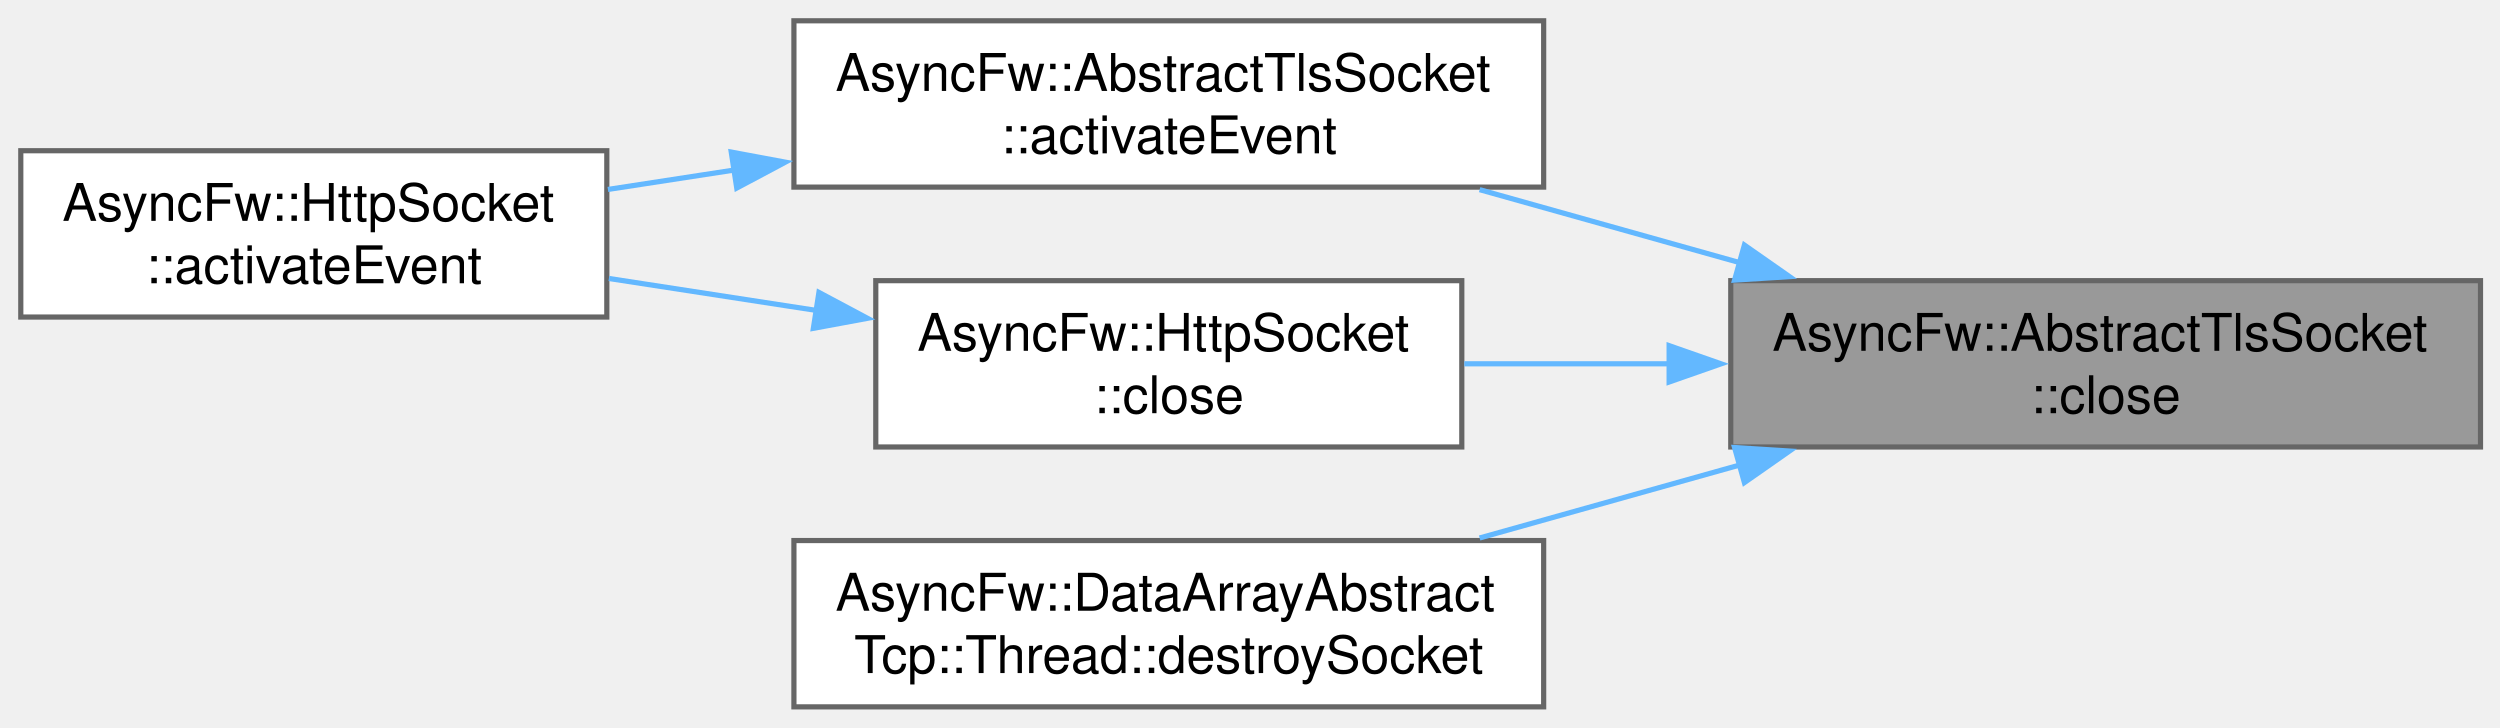
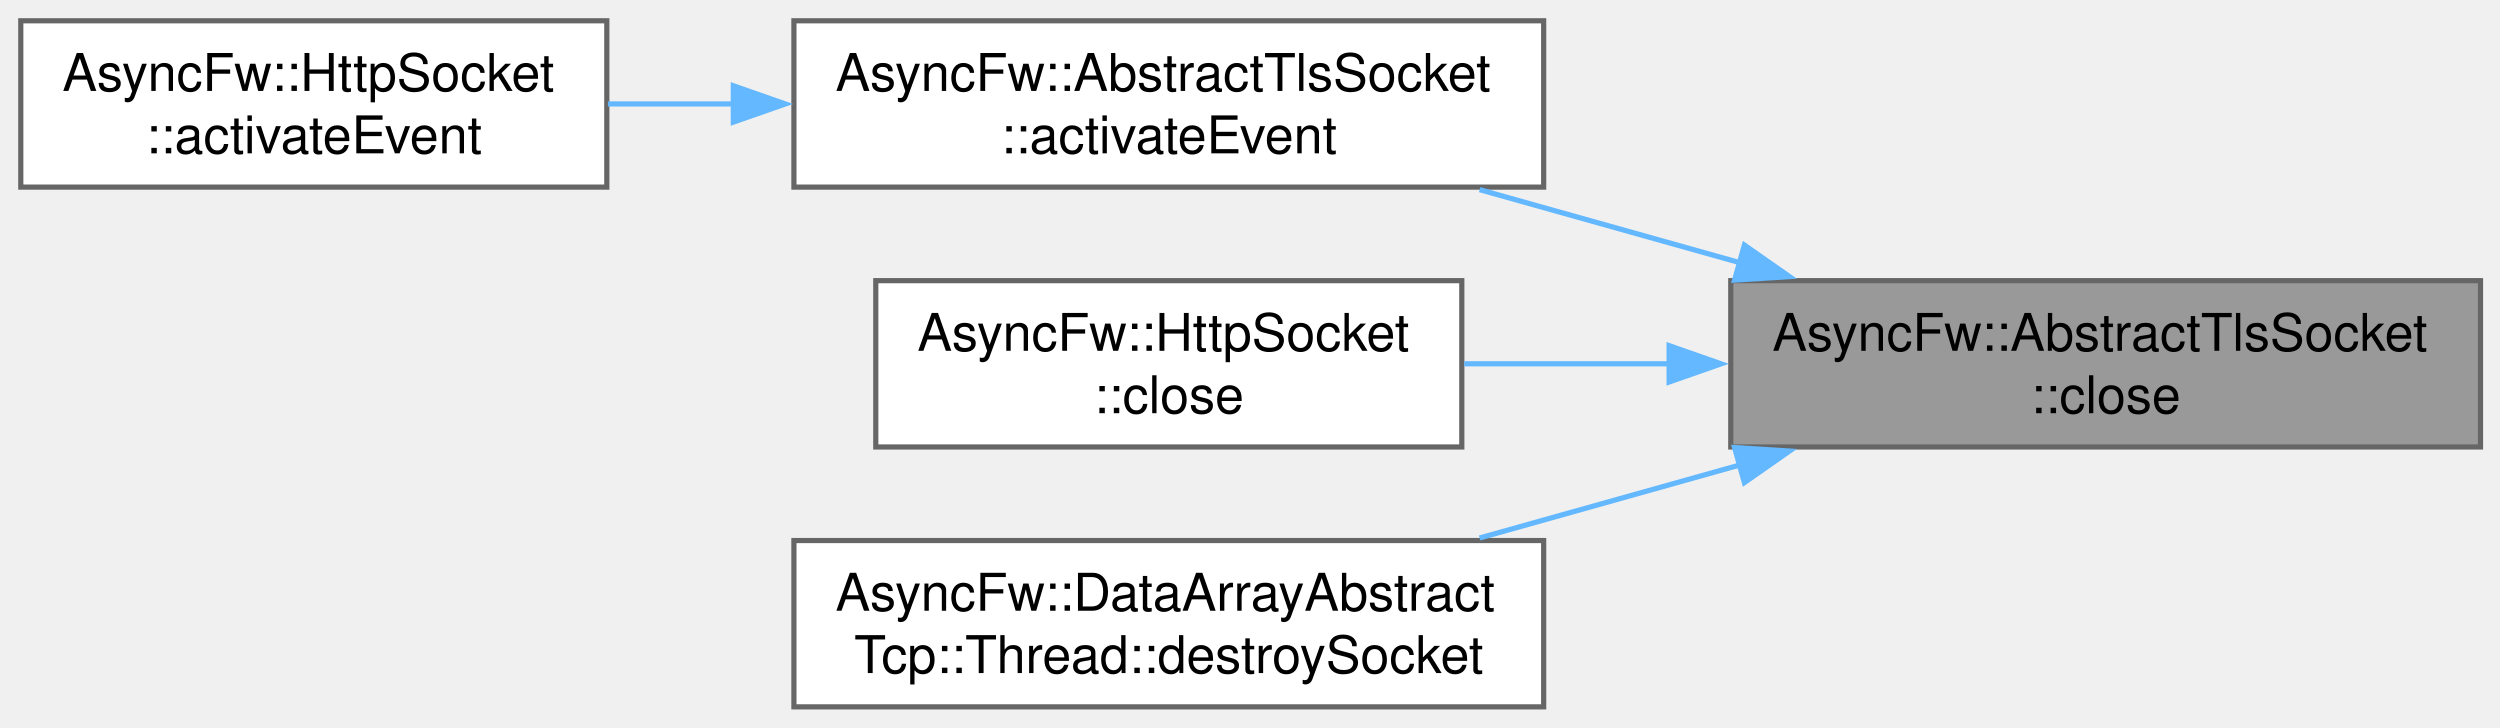
<svg xmlns="http://www.w3.org/2000/svg" xmlns:xlink="http://www.w3.org/1999/xlink" width="481pt" height="140pt" viewBox="0.00 0.00 481.00 140.00">
  <g id="graph0" class="graph" transform="scale(1 1) rotate(0) translate(4 136)">
    <g id="Node000001" class="node">
      <g id="a_Node000001">
        <a xlink:title="Immediately releases OpenSSL session pointers and forcefully closes the system-level descriptor.">
          <polygon fill="#999999" stroke="#666666" points="473.25,-82 329,-82 329,-50 473.25,-50 473.25,-82" />
          <text xml:space="preserve" text-anchor="start" x="337" y="-68.5" font-family="Helvetica,sans-Serif" font-size="10.00">AsyncFw::AbstractTlsSocket</text>
          <text xml:space="preserve" text-anchor="middle" x="401.12" y="-56.5" font-family="Helvetica,sans-Serif" font-size="10.00">::close</text>
        </a>
      </g>
    </g>
    <g id="Node000002" class="node">
      <g id="a_Node000002">
        <a xlink:href="classAsyncFw_1_1AbstractTlsSocket.html#a57ac6daff9926cf631abcd1e19073cc8" target="_top" xlink:title="Core internal event handler reacting to raw descriptor readiness signals.">
          <polygon fill="white" stroke="#666666" points="293,-132 148.75,-132 148.75,-100 293,-100 293,-132" />
          <text xml:space="preserve" text-anchor="start" x="156.75" y="-118.5" font-family="Helvetica,sans-Serif" font-size="10.00">AsyncFw::AbstractTlsSocket</text>
          <text xml:space="preserve" text-anchor="middle" x="220.88" y="-106.5" font-family="Helvetica,sans-Serif" font-size="10.00">::activateEvent</text>
        </a>
      </g>
    </g>
    <g id="edge1_Node000001_Node000002" class="edge">
      <g id="a_edge1_Node000001_Node000002">
        <a xlink:title=" ">
          <path fill="none" stroke="#63b8ff" d="M331,-85.39C314.38,-90.05 296.78,-94.99 280.68,-99.51" />
          <polygon fill="#63b8ff" stroke="#63b8ff" points="331.62,-88.85 340.3,-82.78 329.73,-82.11 331.62,-88.85" />
        </a>
      </g>
    </g>
    <g id="Node000004" class="node">
      <g id="a_Node000004">
        <a xlink:href="classAsyncFw_1_1HttpSocket.html#a96932e5f6b5f84c4f204b0e6e4ef8472" target="_top" xlink:title="Immediately releases OpenSSL session pointers and forcefully closes the system-level descriptor.">
          <polygon fill="white" stroke="#666666" points="277.25,-82 164.5,-82 164.5,-50 277.25,-50 277.25,-82" />
          <text xml:space="preserve" text-anchor="start" x="172.5" y="-68.5" font-family="Helvetica,sans-Serif" font-size="10.00">AsyncFw::HttpSocket</text>
          <text xml:space="preserve" text-anchor="middle" x="220.88" y="-56.5" font-family="Helvetica,sans-Serif" font-size="10.00">::close</text>
        </a>
      </g>
    </g>
    <g id="edge3_Node000001_Node000004" class="edge">
      <g id="a_edge3_Node000001_Node000004">
        <a xlink:title=" ">
          <path fill="none" stroke="#63b8ff" d="M317.43,-66C303.98,-66 290.33,-66 277.73,-66" />
          <polygon fill="#63b8ff" stroke="#63b8ff" points="317.14,-69.5 327.14,-66 317.14,-62.5 317.14,-69.5" />
        </a>
      </g>
    </g>
    <g id="Node000005" class="node">
      <g id="a_Node000005">
        <a xlink:href="classAsyncFw_1_1DataArrayAbstractTcp_1_1Thread.html#ab6df6de1f9828a772e5968477ce5dffa" target="_top" xlink:title="Performs cleanup routines and safely removes a socket from the thread loop.">
          <polygon fill="white" stroke="#666666" points="293,-32 148.75,-32 148.75,0 293,0 293,-32" />
          <text xml:space="preserve" text-anchor="start" x="156.75" y="-18.5" font-family="Helvetica,sans-Serif" font-size="10.00">AsyncFw::DataArrayAbstract</text>
          <text xml:space="preserve" text-anchor="middle" x="220.88" y="-6.5" font-family="Helvetica,sans-Serif" font-size="10.00">Tcp::Thread::destroySocket</text>
        </a>
      </g>
    </g>
-     <g id="edge5_Node000001_Node000005" class="edge">
-       <g id="a_edge5_Node000001_Node000005">
+     <g id="edge4_Node000001_Node000005" class="edge">
+       <g id="a_edge4_Node000001_Node000005">
        <a xlink:title=" ">
          <path fill="none" stroke="#63b8ff" d="M331,-46.61C314.38,-41.95 296.78,-37.01 280.68,-32.49" />
          <polygon fill="#63b8ff" stroke="#63b8ff" points="329.73,-49.89 340.3,-49.22 331.62,-43.15 329.73,-49.89" />
        </a>
      </g>
    </g>
    <g id="Node000003" class="node">
      <g id="a_Node000003">
        <a xlink:href="classAsyncFw_1_1HttpSocket.html#ad51bb1bf5880c3037c7ad70231c0767d" target="_top" xlink:title="Core internal event handler reacting to raw descriptor readiness signals.">
-           <polygon fill="white" stroke="#666666" points="112.75,-107 0,-107 0,-75 112.75,-75 112.75,-107" />
-           <text xml:space="preserve" text-anchor="start" x="8" y="-93.5" font-family="Helvetica,sans-Serif" font-size="10.00">AsyncFw::HttpSocket</text>
-           <text xml:space="preserve" text-anchor="middle" x="56.38" y="-81.5" font-family="Helvetica,sans-Serif" font-size="10.00">::activateEvent</text>
+           <polygon fill="white" stroke="#666666" points="112.75,-132 0,-132 0,-100 112.75,-100 112.75,-132" />
+           <text xml:space="preserve" text-anchor="start" x="8" y="-118.5" font-family="Helvetica,sans-Serif" font-size="10.00">AsyncFw::HttpSocket</text>
+           <text xml:space="preserve" text-anchor="middle" x="56.38" y="-106.5" font-family="Helvetica,sans-Serif" font-size="10.00">::activateEvent</text>
        </a>
      </g>
    </g>
    <g id="edge2_Node000002_Node000003" class="edge">
      <g id="a_edge2_Node000002_Node000003">
        <a xlink:title=" ">
-           <path fill="none" stroke="#63b8ff" d="M137.35,-103.3C129.09,-102.03 120.85,-100.76 112.96,-99.55" />
-           <polygon fill="#63b8ff" stroke="#63b8ff" points="136.69,-106.74 147.1,-104.8 137.75,-99.82 136.69,-106.74" />
-         </a>
-       </g>
-     </g>
-     <g id="edge4_Node000004_Node000003" class="edge">
-       <g id="a_edge4_Node000004_Node000003">
-         <a xlink:title=" ">
-           <path fill="none" stroke="#63b8ff" d="M153.35,-76.23C139.99,-78.29 126.09,-80.43 113.15,-82.42" />
-           <polygon fill="#63b8ff" stroke="#63b8ff" points="153.56,-79.74 162.91,-74.76 152.49,-72.83 153.56,-79.74" />
+           <path fill="none" stroke="#63b8ff" d="M137.35,-116C129.09,-116 120.85,-116 112.96,-116" />
+           <polygon fill="#63b8ff" stroke="#63b8ff" points="137.09,-119.5 147.09,-116 137.09,-112.5 137.09,-119.5" />
        </a>
      </g>
    </g>
  </g>
</svg>
